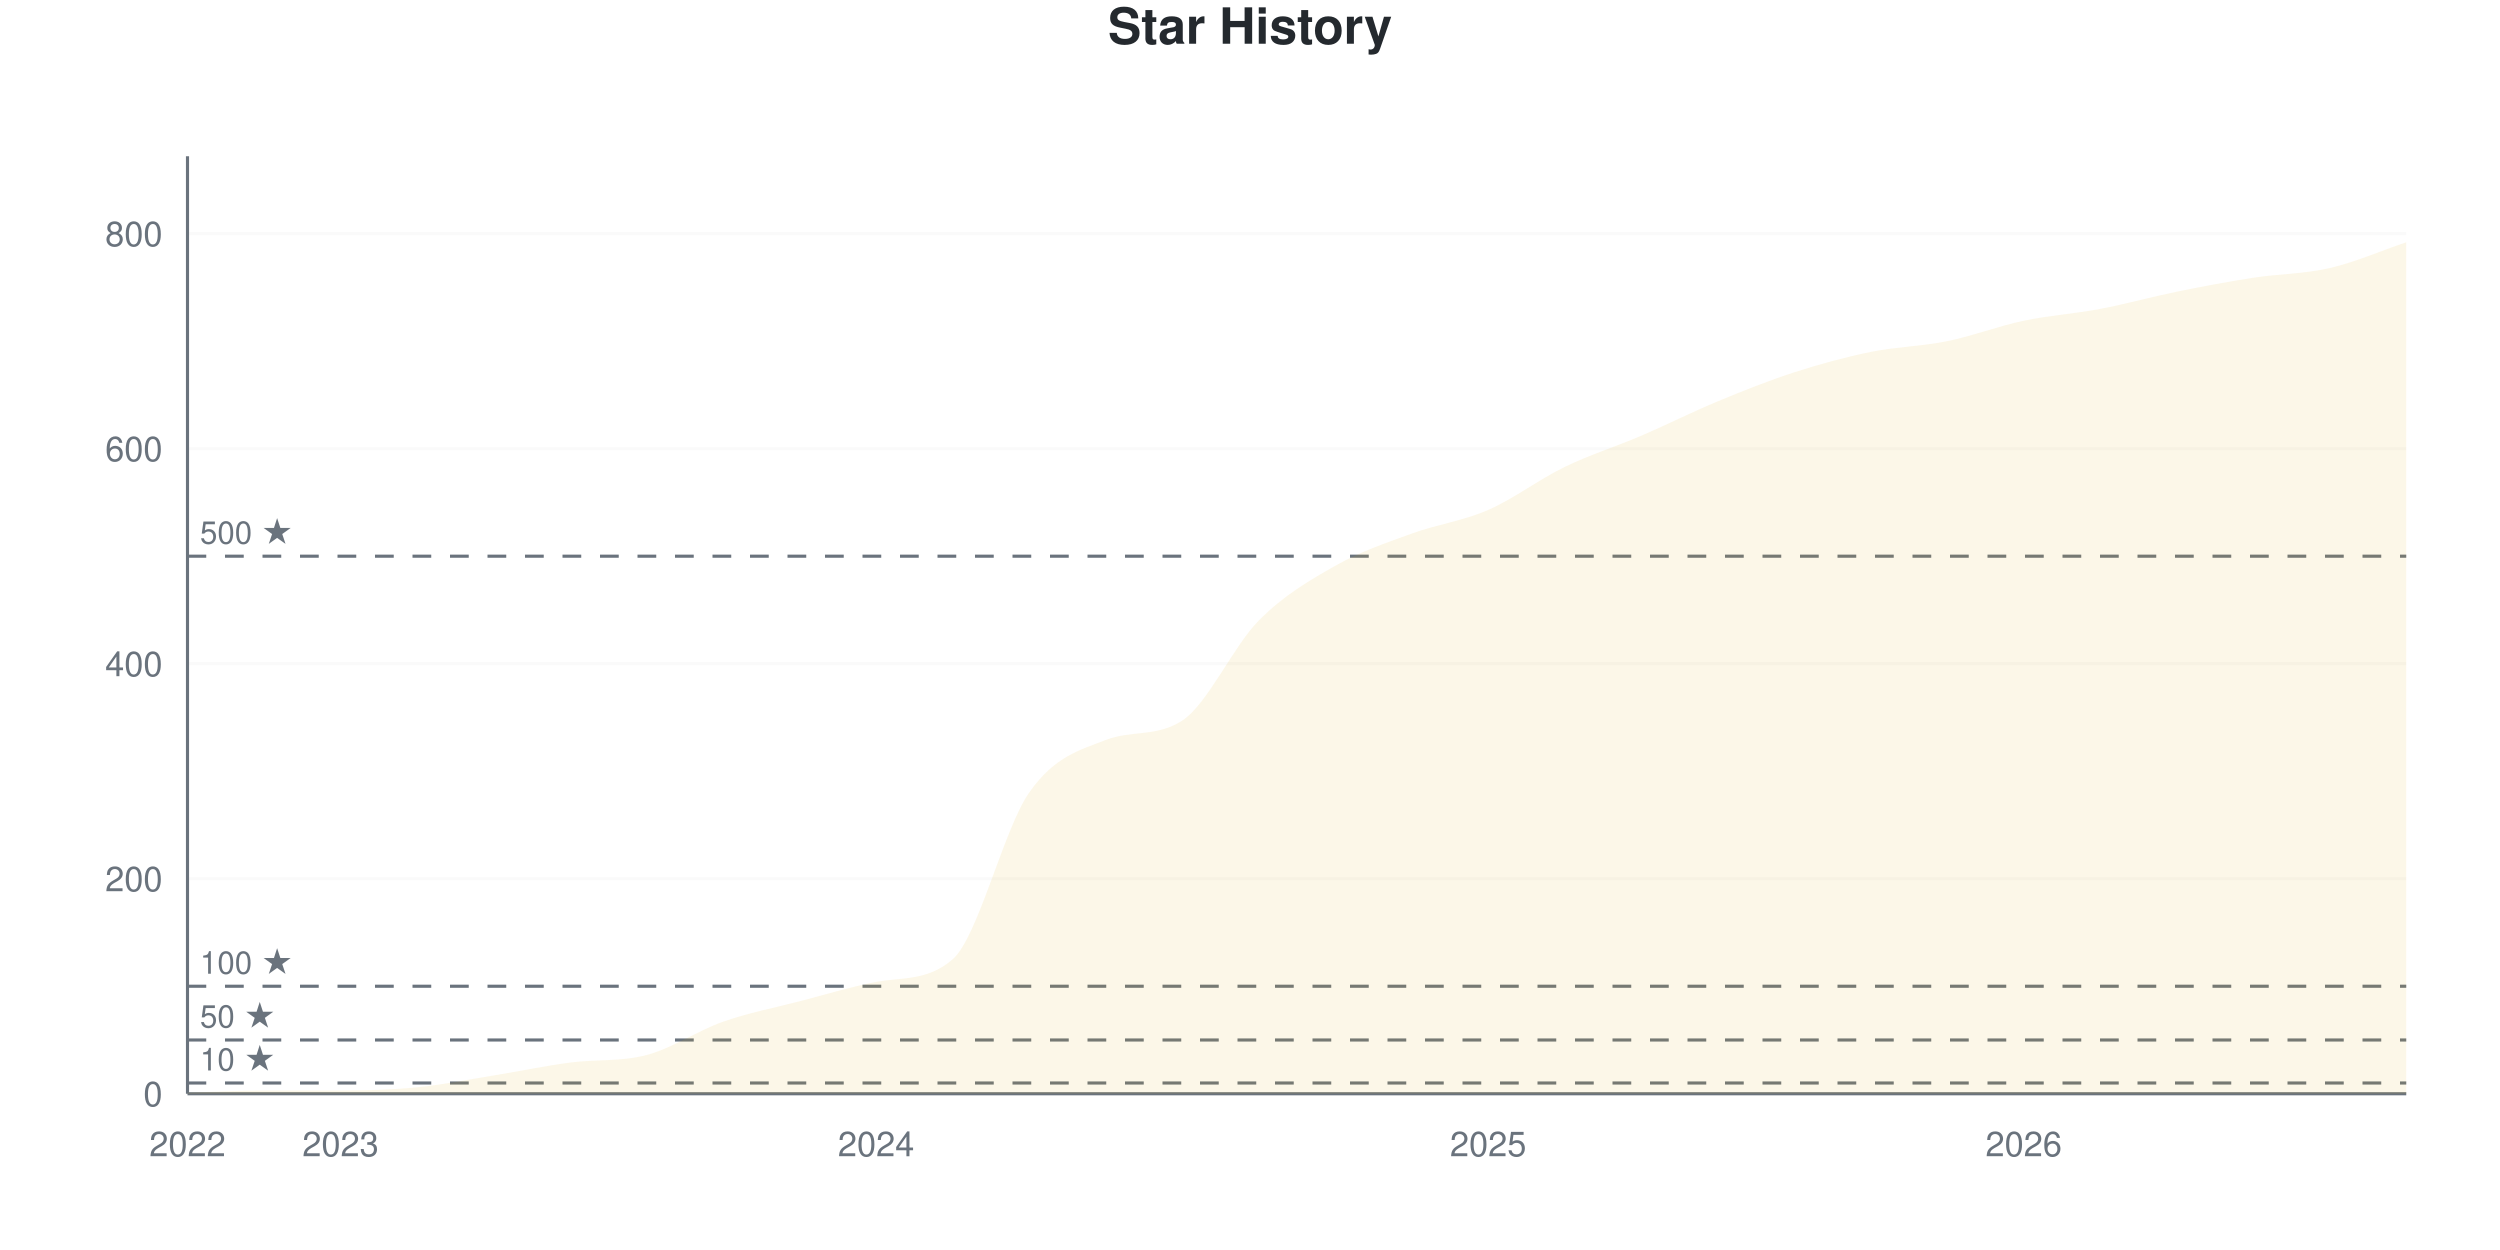
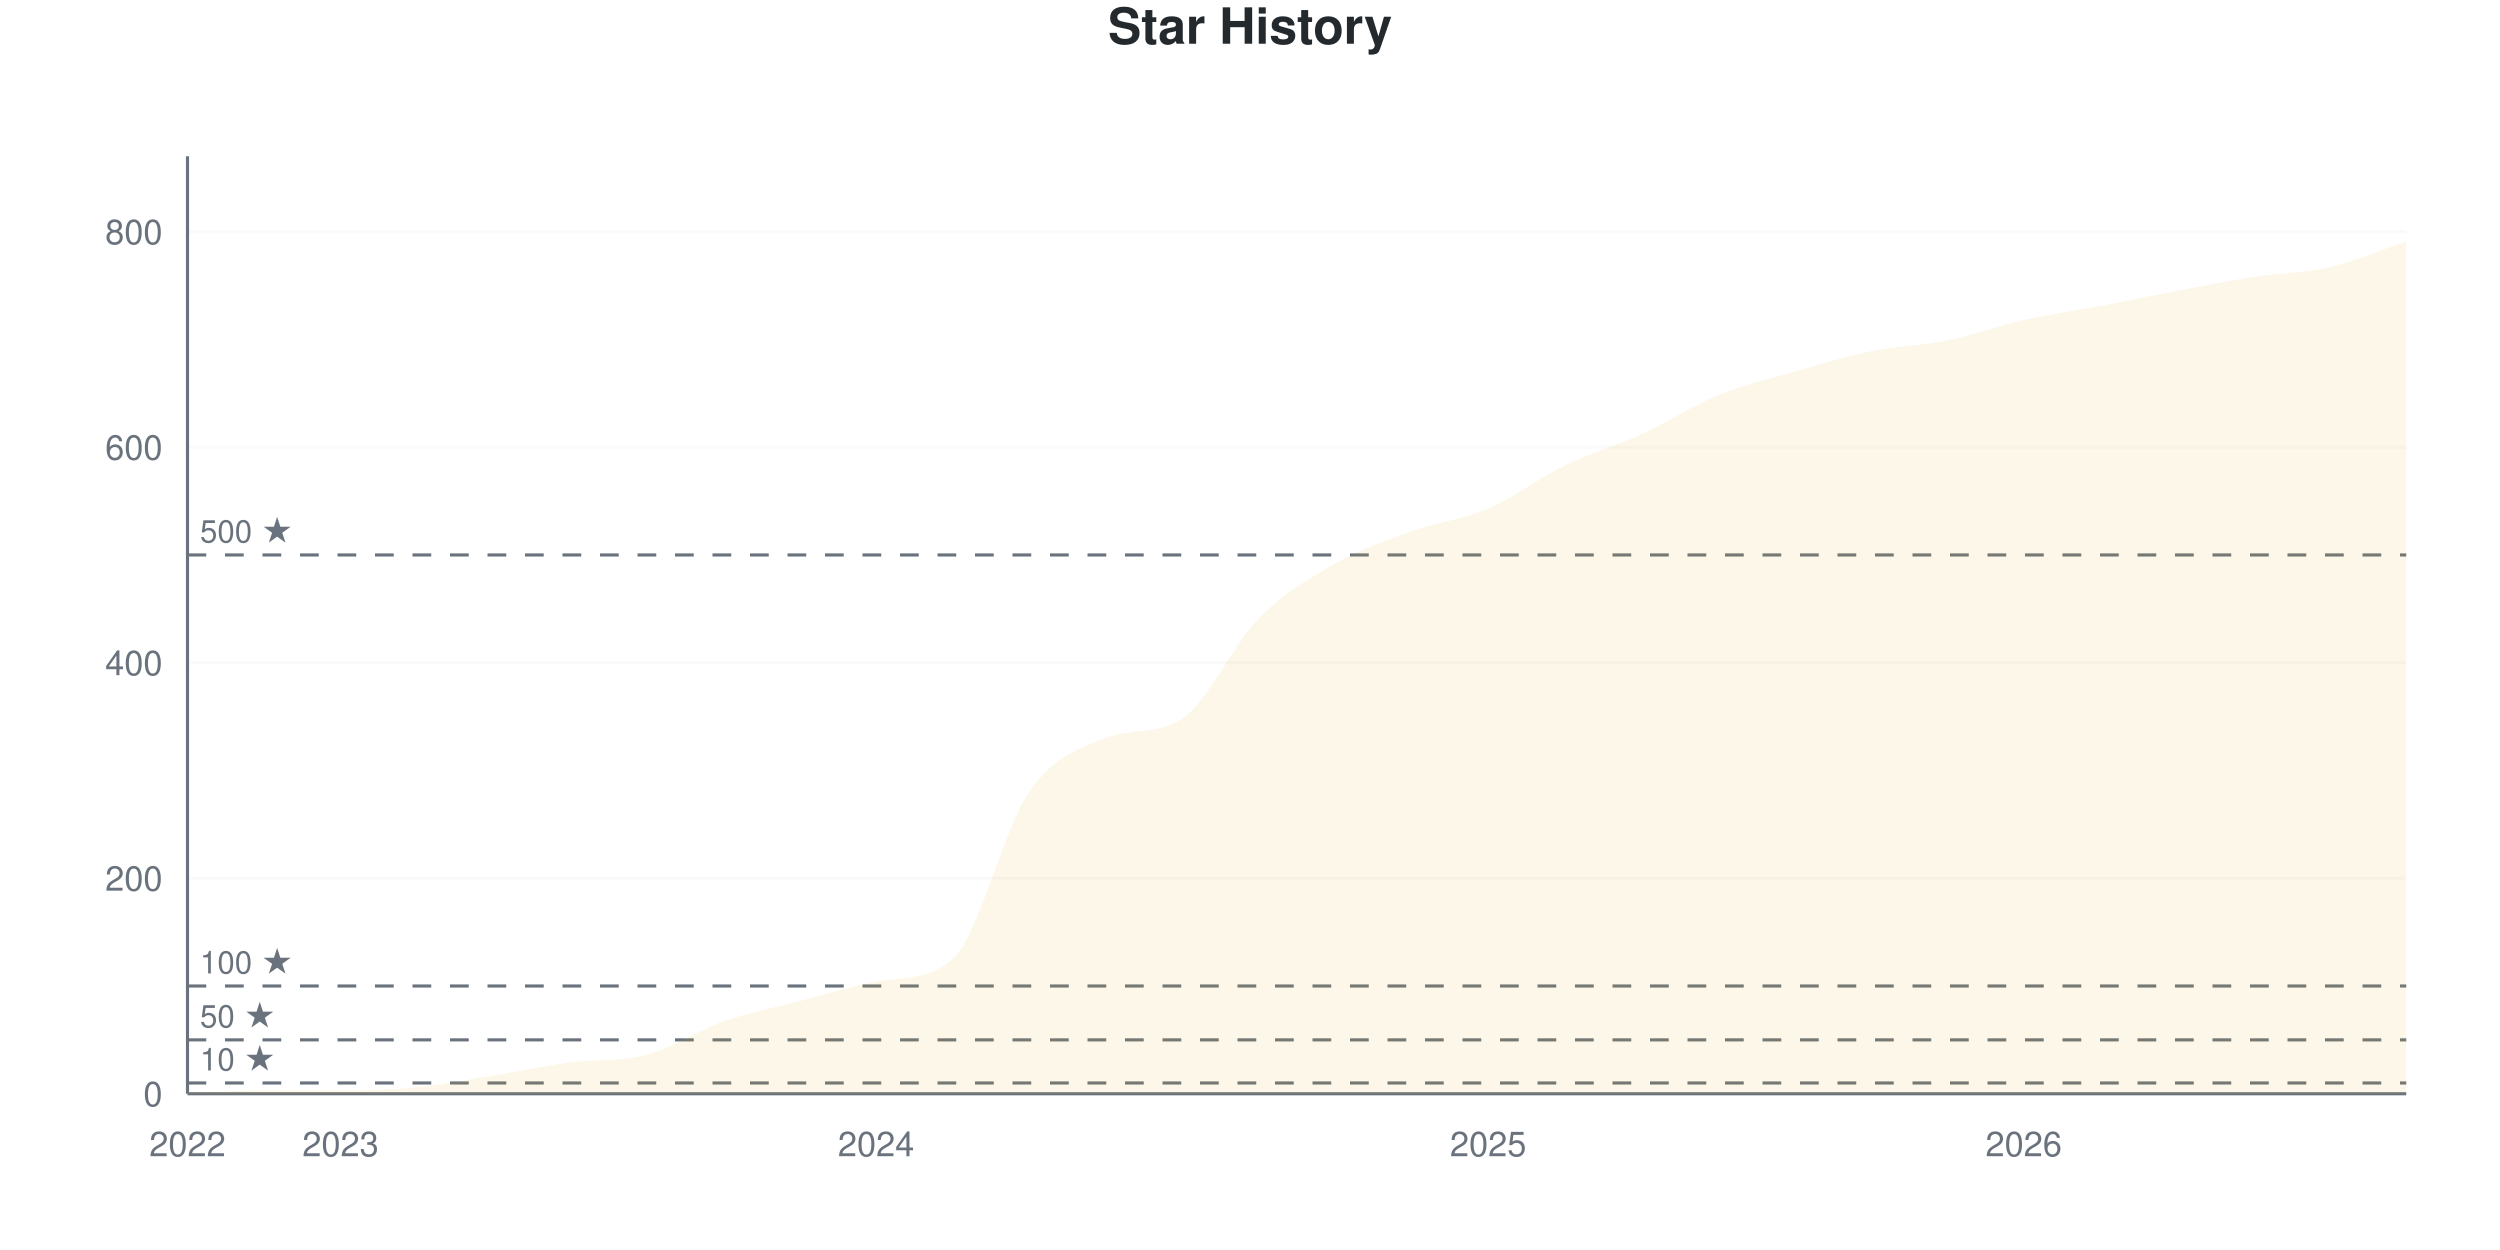
<svg xmlns="http://www.w3.org/2000/svg" viewBox="0 0 800 400" width="800" height="400">
  <style>
    @keyframes drawLine {
      to { stroke-dashoffset: 0; }
    }
    @keyframes fadeInPoint {
      from { opacity: 0; }
      to { opacity: 1; }
    }
    .data-line-0 {
      stroke-dasharray: 1194;
      stroke-dashoffset: 1194;
      animation: drawLine 2s ease-out forwards;
    }
    .data-point {
      opacity: 0;
      animation: fadeInPoint 0.5s ease-out forwards;
    }
    .chart-bg { fill: #fff; }
    .chart-text { fill: #24292e; }
    .chart-muted { fill: #6a737d; }
    .chart-grid { stroke: #eee; }
    .chart-axis { stroke: #6a737d; }
    @media (prefers-color-scheme: dark) {
      .chart-bg { fill: #0d1117; }
      .chart-text { fill: #e6edf3; }
      .chart-muted { fill: #8b949e; }
      .chart-grid { stroke: #21262d; }
      .chart-axis { stroke: #8b949e; }
    }
  </style>
  <rect width="800" height="400" class="chart-bg" />
  <text x="400" y="14" text-anchor="middle" class="chart-text" font-size="16" font-weight="bold" font-family="-apple-system, BlinkMacSystemFont, 'Segoe UI', Helvetica, Arial, sans-serif">Star History</text>
  <g class="grid">
    <line x1="60" y1="350" x2="770" y2="350" class="chart-grid" stroke-opacity="0.3" />
    <text x="52" y="354" text-anchor="end" class="chart-muted" font-size="11" font-family="-apple-system, BlinkMacSystemFont, 'Segoe UI', Helvetica, Arial, sans-serif">0</text>
-     <line x1="60" y1="281.193" x2="770" y2="281.193" class="chart-grid" stroke-opacity="0.3" />
-     <text x="52" y="285.193" text-anchor="end" class="chart-muted" font-size="11" font-family="-apple-system, BlinkMacSystemFont, 'Segoe UI', Helvetica, Arial, sans-serif">200</text>
-     <line x1="60" y1="212.385" x2="770" y2="212.385" class="chart-grid" stroke-opacity="0.3" />
-     <text x="52" y="216.385" text-anchor="end" class="chart-muted" font-size="11" font-family="-apple-system, BlinkMacSystemFont, 'Segoe UI', Helvetica, Arial, sans-serif">400</text>
-     <line x1="60" y1="143.578" x2="770" y2="143.578" class="chart-grid" stroke-opacity="0.3" />
-     <text x="52" y="147.578" text-anchor="end" class="chart-muted" font-size="11" font-family="-apple-system, BlinkMacSystemFont, 'Segoe UI', Helvetica, Arial, sans-serif">600</text>
-     <line x1="60" y1="74.771" x2="770" y2="74.771" class="chart-grid" stroke-opacity="0.3" />
-     <text x="52" y="78.771" text-anchor="end" class="chart-muted" font-size="11" font-family="-apple-system, BlinkMacSystemFont, 'Segoe UI', Helvetica, Arial, sans-serif">800</text>
+     <line x1="60" y1="281.034" x2="770" y2="281.034" class="chart-grid" stroke-opacity="0.3" />
+     <text x="52" y="285.034" text-anchor="end" class="chart-muted" font-size="11" font-family="-apple-system, BlinkMacSystemFont, 'Segoe UI', Helvetica, Arial, sans-serif">200</text>
+     <line x1="60" y1="212.069" x2="770" y2="212.069" class="chart-grid" stroke-opacity="0.3" />
+     <text x="52" y="216.069" text-anchor="end" class="chart-muted" font-size="11" font-family="-apple-system, BlinkMacSystemFont, 'Segoe UI', Helvetica, Arial, sans-serif">400</text>
+     <line x1="60" y1="143.103" x2="770" y2="143.103" class="chart-grid" stroke-opacity="0.3" />
+     <text x="52" y="147.103" text-anchor="end" class="chart-muted" font-size="11" font-family="-apple-system, BlinkMacSystemFont, 'Segoe UI', Helvetica, Arial, sans-serif">600</text>
+     <line x1="60" y1="74.138" x2="770" y2="74.138" class="chart-grid" stroke-opacity="0.3" />
+     <text x="52" y="78.138" text-anchor="end" class="chart-muted" font-size="11" font-family="-apple-system, BlinkMacSystemFont, 'Segoe UI', Helvetica, Arial, sans-serif">800</text>
  </g>
  <g class="milestones">
-     <line x1="60" y1="346.56" x2="770" y2="346.56" class="chart-axis" stroke-width="1" stroke-dasharray="6,6" />
-     <text x="64" y="342.56" class="chart-muted" font-size="10" font-family="-apple-system, BlinkMacSystemFont, 'Segoe UI', Helvetica, Arial, sans-serif">10 ★</text>
-     <line x1="60" y1="332.798" x2="770" y2="332.798" class="chart-axis" stroke-width="1" stroke-dasharray="6,6" />
-     <text x="64" y="328.798" class="chart-muted" font-size="10" font-family="-apple-system, BlinkMacSystemFont, 'Segoe UI', Helvetica, Arial, sans-serif">50 ★</text>
-     <line x1="60" y1="315.596" x2="770" y2="315.596" class="chart-axis" stroke-width="1" stroke-dasharray="6,6" />
-     <text x="64" y="311.596" class="chart-muted" font-size="10" font-family="-apple-system, BlinkMacSystemFont, 'Segoe UI', Helvetica, Arial, sans-serif">100 ★</text>
-     <line x1="60" y1="177.982" x2="770" y2="177.982" class="chart-axis" stroke-width="1" stroke-dasharray="6,6" />
-     <text x="64" y="173.982" class="chart-muted" font-size="10" font-family="-apple-system, BlinkMacSystemFont, 'Segoe UI', Helvetica, Arial, sans-serif">500 ★</text>
+     <line x1="60" y1="346.552" x2="770" y2="346.552" class="chart-axis" stroke-width="1" stroke-dasharray="6,6" />
+     <text x="64" y="342.552" class="chart-muted" font-size="10" font-family="-apple-system, BlinkMacSystemFont, 'Segoe UI', Helvetica, Arial, sans-serif">10 ★</text>
+     <line x1="60" y1="332.759" x2="770" y2="332.759" class="chart-axis" stroke-width="1" stroke-dasharray="6,6" />
+     <text x="64" y="328.759" class="chart-muted" font-size="10" font-family="-apple-system, BlinkMacSystemFont, 'Segoe UI', Helvetica, Arial, sans-serif">50 ★</text>
+     <line x1="60" y1="315.517" x2="770" y2="315.517" class="chart-axis" stroke-width="1" stroke-dasharray="6,6" />
+     <text x="64" y="311.517" class="chart-muted" font-size="10" font-family="-apple-system, BlinkMacSystemFont, 'Segoe UI', Helvetica, Arial, sans-serif">100 ★</text>
+     <line x1="60" y1="177.586" x2="770" y2="177.586" class="chart-axis" stroke-width="1" stroke-dasharray="6,6" />
+     <text x="64" y="173.586" class="chart-muted" font-size="10" font-family="-apple-system, BlinkMacSystemFont, 'Segoe UI', Helvetica, Arial, sans-serif">500 ★</text>
  </g>
  <g class="x-axis">
    <text x="60" y="370" text-anchor="middle" class="chart-muted" font-size="11" font-family="-apple-system, BlinkMacSystemFont, 'Segoe UI', Helvetica, Arial, sans-serif">2022</text>
    <text x="108.966" y="370" text-anchor="middle" class="chart-muted" font-size="11" font-family="-apple-system, BlinkMacSystemFont, 'Segoe UI', Helvetica, Arial, sans-serif">2023</text>
    <text x="280.345" y="370" text-anchor="middle" class="chart-muted" font-size="11" font-family="-apple-system, BlinkMacSystemFont, 'Segoe UI', Helvetica, Arial, sans-serif">2024</text>
    <text x="476.207" y="370" text-anchor="middle" class="chart-muted" font-size="11" font-family="-apple-system, BlinkMacSystemFont, 'Segoe UI', Helvetica, Arial, sans-serif">2025</text>
    <text x="647.586" y="370" text-anchor="middle" class="chart-muted" font-size="11" font-family="-apple-system, BlinkMacSystemFont, 'Segoe UI', Helvetica, Arial, sans-serif">2026</text>
  </g>
  <line x1="60" y1="50" x2="60" y2="350" class="chart-axis" stroke-width="1" />
  <line x1="60" y1="350" x2="770" y2="350" class="chart-axis" stroke-width="1" />
-   <path d="M60,350 L60,349.656 C68.161,349.427 76.322,348.968 84.483,348.968 C92.644,348.968 100.805,348.968 108.966,348.968 C117.126,348.968 125.287,348.739 133.448,347.936 C141.609,347.133 149.77,345.47 157.931,344.151 C166.092,342.833 174.253,341.1 182.414,340.023 C190.575,338.946 198.736,339.769 206.897,337.615 C215.057,335.461 223.218,329.817 231.379,326.95 C239.54,324.083 247.701,322.534 255.862,320.413 C264.023,318.291 272.184,315.783 280.345,314.22 C288.506,312.657 296.667,314.049 304.828,306.995 C312.989,299.942 321.149,265.367 329.31,253.67 C337.471,241.972 345.632,240.012 353.793,236.812 C361.954,233.612 370.115,235.921 378.276,230.619 C386.437,225.318 394.598,206.881 402.759,198.624 C410.92,190.367 419.08,185.722 427.241,181.078 C435.402,176.433 443.563,173.739 451.724,170.757 C459.885,167.775 468.046,166.743 476.207,163.188 C484.368,159.633 492.529,153.383 500.69,149.427 C508.851,145.47 517.011,142.947 525.172,139.45 C533.333,135.952 541.494,131.823 549.655,128.44 C557.816,125.057 565.977,121.789 574.138,119.151 C582.299,116.514 590.46,114.278 598.621,112.615 C606.782,110.952 614.943,110.837 623.103,109.174 C631.264,107.511 639.425,104.358 647.586,102.638 C655.747,100.917 663.908,100.401 672.069,98.853 C680.23,97.305 688.391,95.011 696.552,93.349 C704.713,91.686 712.874,90.138 721.034,88.876 C729.195,87.615 737.356,87.672 745.517,85.78 C753.678,83.888 761.839,80.275 770,77.523 L770,350 L60,350 Z" fill="#dfb317" fill-opacity="0.1" />
-   <path d="M60,350 L60,349.656 C68.161,349.427 76.322,348.968 84.483,348.968 C92.644,348.968 100.805,348.968 108.966,348.968 C117.126,348.968 125.287,348.739 133.448,347.936 C141.609,347.133 149.77,345.47 157.931,344.151 C166.092,342.833 174.253,341.1 182.414,340.023 C190.575,338.946 198.736,339.769 206.897,337.615 C215.057,335.461 223.218,329.817 231.379,326.95 C239.54,324.083 247.701,322.534 255.862,320.413 C264.023,318.291 272.184,315.783 280.345,314.22 C288.506,312.657 296.667,314.049 304.828,306.995 C312.989,299.942 321.149,265.367 329.31,253.67 C337.471,241.972 345.632,240.012 353.793,236.812 C361.954,233.612 370.115,235.921 378.276,230.619 C386.437,225.318 394.598,206.881 402.759,198.624 C410.92,190.367 419.08,185.722 427.241,181.078 C435.402,176.433 443.563,173.739 451.724,170.757 C459.885,167.775 468.046,166.743 476.207,163.188 C484.368,159.633 492.529,153.383 500.69,149.427 C508.851,145.47 517.011,142.947 525.172,139.45 C533.333,135.952 541.494,131.823 549.655,128.44 C557.816,125.057 565.977,121.789 574.138,119.151 C582.299,116.514 590.46,114.278 598.621,112.615 C606.782,110.952 614.943,110.837 623.103,109.174 C631.264,107.511 639.425,104.358 647.586,102.638 C655.747,100.917 663.908,100.401 672.069,98.853 C680.23,97.305 688.391,95.011 696.552,93.349 C704.713,91.686 712.874,90.138 721.034,88.876 C729.195,87.615 737.356,87.672 745.517,85.78 C753.678,83.888 761.839,80.275 770,77.523" fill="none" stroke="#dfb317" stroke-width="2.5" class="data-line-0" />
+   <path d="M60,350 L60,349.655 C68.161,349.425 76.322,348.966 84.483,348.966 C92.644,348.966 100.805,348.966 108.966,348.966 C117.126,348.966 125.287,348.736 133.448,347.931 C141.609,347.126 149.77,345.46 157.931,344.138 C166.092,342.816 174.253,341.079 182.414,340 C190.575,338.921 198.736,339.745 206.897,337.586 C215.057,335.427 223.218,329.77 231.379,326.897 C239.54,324.023 247.701,322.471 255.862,320.345 C264.023,318.218 272.184,315.705 280.345,314.138 C288.506,312.571 296.667,313.966 304.828,306.897 C312.989,299.827 321.149,265.23 329.31,253.448 C337.471,241.667 345.632,239.449 353.793,236.207 C361.954,232.965 370.115,235.293 378.276,230 C386.437,224.707 394.598,206.207 402.759,197.931 C410.92,189.655 419.08,185 427.241,180.345 C435.402,175.69 443.563,172.931 451.724,170 C459.885,167.069 468.046,166.264 476.207,162.759 C484.368,159.253 492.529,152.931 500.69,148.966 C508.851,145 517.011,142.701 525.172,138.966 C533.333,135.23 541.494,129.885 549.655,126.552 C557.816,123.218 565.977,121.322 574.138,118.966 C582.299,116.609 590.46,114.08 598.621,112.414 C606.782,110.747 614.943,110.632 623.103,108.966 C631.264,107.299 639.425,104.253 647.586,102.414 C655.747,100.575 663.908,99.483 672.069,97.931 C680.23,96.379 688.391,94.655 696.552,93.103 C704.713,91.552 712.874,89.885 721.034,88.621 C729.195,87.356 737.356,87.414 745.517,85.517 C753.678,83.621 761.839,80 770,77.241 L770,350 L60,350 Z" fill="#dfb317" fill-opacity="0.1" />
+   <path d="M60,350 L60,349.655 C68.161,349.425 76.322,348.966 84.483,348.966 C92.644,348.966 100.805,348.966 108.966,348.966 C117.126,348.966 125.287,348.736 133.448,347.931 C141.609,347.126 149.77,345.46 157.931,344.138 C166.092,342.816 174.253,341.079 182.414,340 C190.575,338.921 198.736,339.745 206.897,337.586 C215.057,335.427 223.218,329.77 231.379,326.897 C239.54,324.023 247.701,322.471 255.862,320.345 C264.023,318.218 272.184,315.705 280.345,314.138 C288.506,312.571 296.667,313.966 304.828,306.897 C312.989,299.827 321.149,265.23 329.31,253.448 C337.471,241.667 345.632,239.449 353.793,236.207 C361.954,232.965 370.115,235.293 378.276,230 C386.437,224.707 394.598,206.207 402.759,197.931 C410.92,189.655 419.08,185 427.241,180.345 C435.402,175.69 443.563,172.931 451.724,170 C459.885,167.069 468.046,166.264 476.207,162.759 C484.368,159.253 492.529,152.931 500.69,148.966 C508.851,145 517.011,142.701 525.172,138.966 C533.333,135.23 541.494,129.885 549.655,126.552 C557.816,123.218 565.977,121.322 574.138,118.966 C582.299,116.609 590.46,114.08 598.621,112.414 C606.782,110.747 614.943,110.632 623.103,108.966 C631.264,107.299 639.425,104.253 647.586,102.414 C655.747,100.575 663.908,99.483 672.069,97.931 C680.23,96.379 688.391,94.655 696.552,93.103 C704.713,91.552 712.874,89.885 721.034,88.621 C729.195,87.356 737.356,87.414 745.517,85.517 C753.678,83.621 761.839,80 770,77.241" fill="none" stroke="#dfb317" stroke-width="2.5" class="data-line-0" />
  <g class="points">
-     <circle cx="60" cy="349.656" r="4" fill="#dfb317" class="data-point" style="animation-delay: 1.50s" />
-     <circle cx="84.483" cy="348.968" r="4" fill="#dfb317" class="data-point" style="animation-delay: 1.55s" />
-     <circle cx="108.966" cy="348.968" r="4" fill="#dfb317" class="data-point" style="animation-delay: 1.60s" />
-     <circle cx="133.448" cy="347.936" r="4" fill="#dfb317" class="data-point" style="animation-delay: 1.65s" />
-     <circle cx="157.931" cy="344.151" r="4" fill="#dfb317" class="data-point" style="animation-delay: 1.70s" />
-     <circle cx="182.414" cy="340.023" r="4" fill="#dfb317" class="data-point" style="animation-delay: 1.75s" />
-     <circle cx="206.897" cy="337.615" r="4" fill="#dfb317" class="data-point" style="animation-delay: 1.80s" />
-     <circle cx="231.379" cy="326.95" r="4" fill="#dfb317" class="data-point" style="animation-delay: 1.85s" />
-     <circle cx="255.862" cy="320.413" r="4" fill="#dfb317" class="data-point" style="animation-delay: 1.90s" />
-     <circle cx="280.345" cy="314.22" r="4" fill="#dfb317" class="data-point" style="animation-delay: 1.95s" />
-     <circle cx="304.828" cy="306.995" r="4" fill="#dfb317" class="data-point" style="animation-delay: 2.00s" />
-     <circle cx="329.31" cy="253.67" r="4" fill="#dfb317" class="data-point" style="animation-delay: 2.05s" />
-     <circle cx="353.793" cy="236.812" r="4" fill="#dfb317" class="data-point" style="animation-delay: 2.10s" />
-     <circle cx="378.276" cy="230.619" r="4" fill="#dfb317" class="data-point" style="animation-delay: 2.15s" />
-     <circle cx="402.759" cy="198.624" r="4" fill="#dfb317" class="data-point" style="animation-delay: 2.20s" />
-     <circle cx="427.241" cy="181.078" r="4" fill="#dfb317" class="data-point" style="animation-delay: 2.25s" />
-     <circle cx="451.724" cy="170.757" r="4" fill="#dfb317" class="data-point" style="animation-delay: 2.30s" />
-     <circle cx="476.207" cy="163.188" r="4" fill="#dfb317" class="data-point" style="animation-delay: 2.35s" />
-     <circle cx="500.69" cy="149.427" r="4" fill="#dfb317" class="data-point" style="animation-delay: 2.40s" />
-     <circle cx="525.172" cy="139.45" r="4" fill="#dfb317" class="data-point" style="animation-delay: 2.45s" />
-     <circle cx="549.655" cy="128.44" r="4" fill="#dfb317" class="data-point" style="animation-delay: 2.50s" />
-     <circle cx="574.138" cy="119.151" r="4" fill="#dfb317" class="data-point" style="animation-delay: 2.55s" />
-     <circle cx="598.621" cy="112.615" r="4" fill="#dfb317" class="data-point" style="animation-delay: 2.60s" />
-     <circle cx="623.103" cy="109.174" r="4" fill="#dfb317" class="data-point" style="animation-delay: 2.65s" />
-     <circle cx="647.586" cy="102.638" r="4" fill="#dfb317" class="data-point" style="animation-delay: 2.70s" />
-     <circle cx="672.069" cy="98.853" r="4" fill="#dfb317" class="data-point" style="animation-delay: 2.75s" />
-     <circle cx="696.552" cy="93.349" r="4" fill="#dfb317" class="data-point" style="animation-delay: 2.80s" />
-     <circle cx="721.034" cy="88.876" r="4" fill="#dfb317" class="data-point" style="animation-delay: 2.85s" />
-     <circle cx="745.517" cy="85.78" r="4" fill="#dfb317" class="data-point" style="animation-delay: 2.90s" />
-     <circle cx="770" cy="77.523" r="4" fill="#dfb317" class="data-point" style="animation-delay: 2.95s" />
+     <circle cx="60" cy="349.655" r="4" fill="#dfb317" class="data-point" style="animation-delay: 1.50s" />
+     <circle cx="84.483" cy="348.966" r="4" fill="#dfb317" class="data-point" style="animation-delay: 1.55s" />
+     <circle cx="108.966" cy="348.966" r="4" fill="#dfb317" class="data-point" style="animation-delay: 1.60s" />
+     <circle cx="133.448" cy="347.931" r="4" fill="#dfb317" class="data-point" style="animation-delay: 1.65s" />
+     <circle cx="157.931" cy="344.138" r="4" fill="#dfb317" class="data-point" style="animation-delay: 1.70s" />
+     <circle cx="182.414" cy="340" r="4" fill="#dfb317" class="data-point" style="animation-delay: 1.75s" />
+     <circle cx="206.897" cy="337.586" r="4" fill="#dfb317" class="data-point" style="animation-delay: 1.80s" />
+     <circle cx="231.379" cy="326.897" r="4" fill="#dfb317" class="data-point" style="animation-delay: 1.85s" />
+     <circle cx="255.862" cy="320.345" r="4" fill="#dfb317" class="data-point" style="animation-delay: 1.90s" />
+     <circle cx="280.345" cy="314.138" r="4" fill="#dfb317" class="data-point" style="animation-delay: 1.95s" />
+     <circle cx="304.828" cy="306.897" r="4" fill="#dfb317" class="data-point" style="animation-delay: 2.00s" />
+     <circle cx="329.31" cy="253.448" r="4" fill="#dfb317" class="data-point" style="animation-delay: 2.05s" />
+     <circle cx="353.793" cy="236.207" r="4" fill="#dfb317" class="data-point" style="animation-delay: 2.10s" />
+     <circle cx="378.276" cy="230" r="4" fill="#dfb317" class="data-point" style="animation-delay: 2.15s" />
+     <circle cx="402.759" cy="197.931" r="4" fill="#dfb317" class="data-point" style="animation-delay: 2.20s" />
+     <circle cx="427.241" cy="180.345" r="4" fill="#dfb317" class="data-point" style="animation-delay: 2.25s" />
+     <circle cx="451.724" cy="170" r="4" fill="#dfb317" class="data-point" style="animation-delay: 2.30s" />
+     <circle cx="476.207" cy="162.759" r="4" fill="#dfb317" class="data-point" style="animation-delay: 2.35s" />
+     <circle cx="500.69" cy="148.966" r="4" fill="#dfb317" class="data-point" style="animation-delay: 2.40s" />
+     <circle cx="525.172" cy="138.966" r="4" fill="#dfb317" class="data-point" style="animation-delay: 2.45s" />
+     <circle cx="549.655" cy="126.552" r="4" fill="#dfb317" class="data-point" style="animation-delay: 2.50s" />
+     <circle cx="574.138" cy="118.966" r="4" fill="#dfb317" class="data-point" style="animation-delay: 2.55s" />
+     <circle cx="598.621" cy="112.414" r="4" fill="#dfb317" class="data-point" style="animation-delay: 2.60s" />
+     <circle cx="623.103" cy="108.966" r="4" fill="#dfb317" class="data-point" style="animation-delay: 2.65s" />
+     <circle cx="647.586" cy="102.414" r="4" fill="#dfb317" class="data-point" style="animation-delay: 2.70s" />
+     <circle cx="672.069" cy="97.931" r="4" fill="#dfb317" class="data-point" style="animation-delay: 2.75s" />
+     <circle cx="696.552" cy="93.103" r="4" fill="#dfb317" class="data-point" style="animation-delay: 2.80s" />
+     <circle cx="721.034" cy="88.621" r="4" fill="#dfb317" class="data-point" style="animation-delay: 2.85s" />
+     <circle cx="745.517" cy="85.517" r="4" fill="#dfb317" class="data-point" style="animation-delay: 2.90s" />
+     <circle cx="770" cy="77.241" r="4" fill="#dfb317" class="data-point" style="animation-delay: 2.95s" />
  </g>
</svg>
